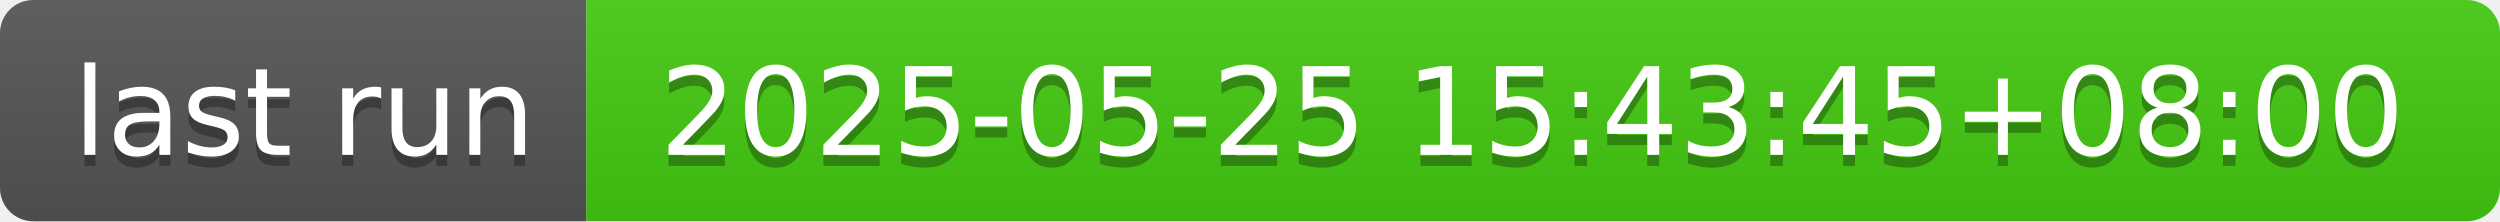
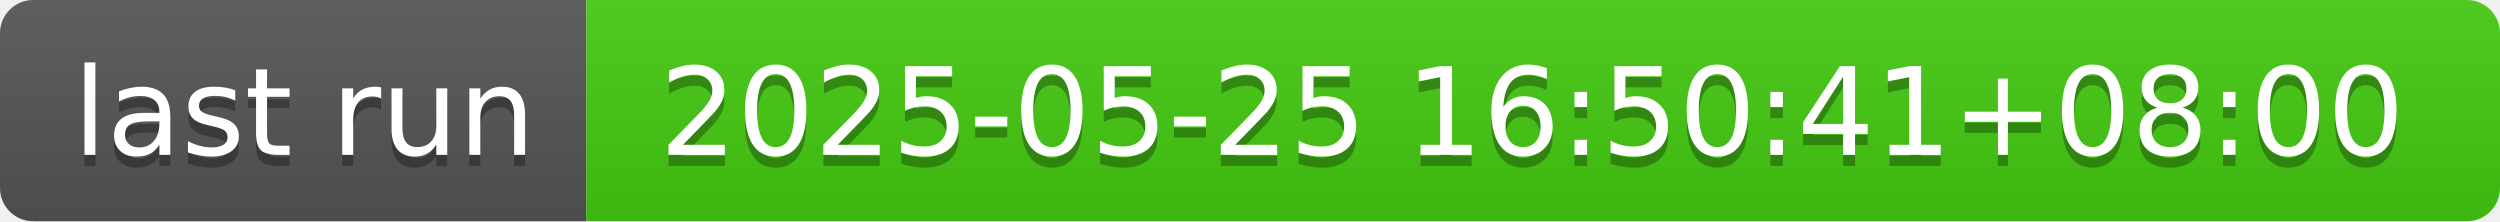
- <svg xmlns="http://www.w3.org/2000/svg" width="226" height="20" role="img" aria-label="last run: 2025-05-25 15:43:45+08:00">
+ <svg xmlns="http://www.w3.org/2000/svg" width="226" height="20" role="img" aria-label="last run: 2025-05-25 16:50:41+08:00">
  <linearGradient id="s" x2="0" y2="100%">
    <stop offset="0" stop-color="#bbb" stop-opacity=".1" />
    <stop offset="1" stop-opacity=".1" />
  </linearGradient>
  <clipPath id="r">
    <rect width="226" height="20" rx="3" fill="#fff" />
  </clipPath>
  <g clip-path="url(#r)">
    <rect width="53" height="20" fill="#555" />
    <rect x="53" width="173" height="20" fill="#4c1" />
    <rect width="226" height="20" fill="url(#s)" />
  </g>
  <g fill="#fff" text-anchor="middle" font-family="Verdana,Geneva,DejaVu Sans,sans-serif" text-rendering="geometricPrecision" font-size="110">
    <text aria-hidden="true" x="275" y="150" fill="#010101" fill-opacity=".3" transform="scale(.1)" textLength="430">last run</text>
    <text x="275" y="140" transform="scale(.1)" fill="#fff" textLength="430">last run</text>
-     <text aria-hidden="true" x="1385" y="150" fill="#010101" fill-opacity=".3" transform="scale(.1)" textLength="1630">2025-05-25 15:43:45+08:00</text>
-     <text x="1385" y="140" transform="scale(.1)" fill="#fff" textLength="1630">2025-05-25 15:43:45+08:00</text>
+     <text aria-hidden="true" x="1385" y="150" fill="#010101" fill-opacity=".3" transform="scale(.1)" textLength="1630">2025-05-25 16:50:41+08:00</text>
+     <text x="1385" y="140" transform="scale(.1)" fill="#fff" textLength="1630">2025-05-25 16:50:41+08:00</text>
  </g>
</svg>
